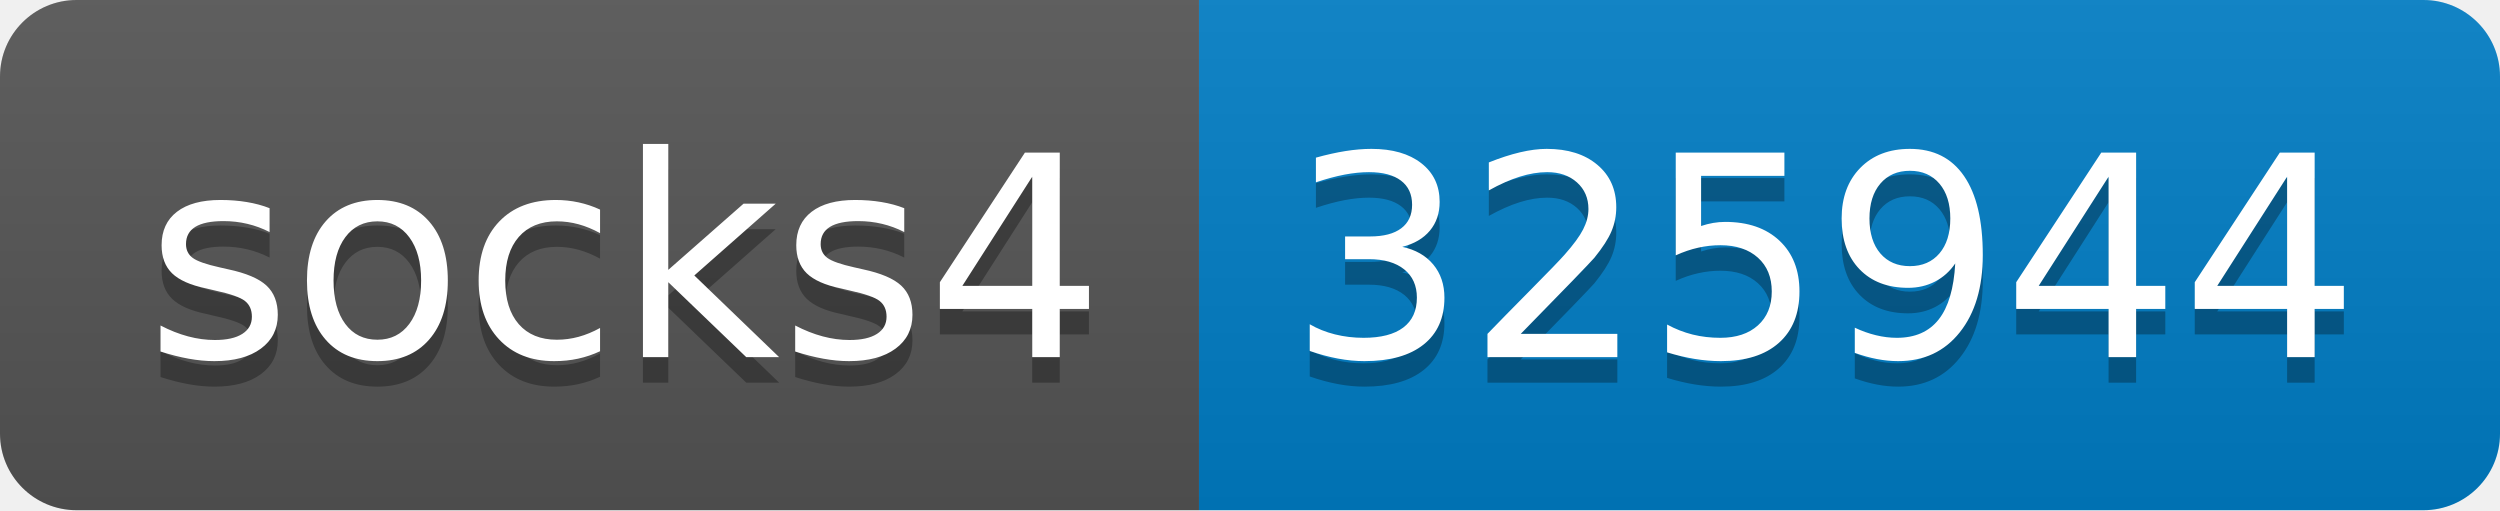
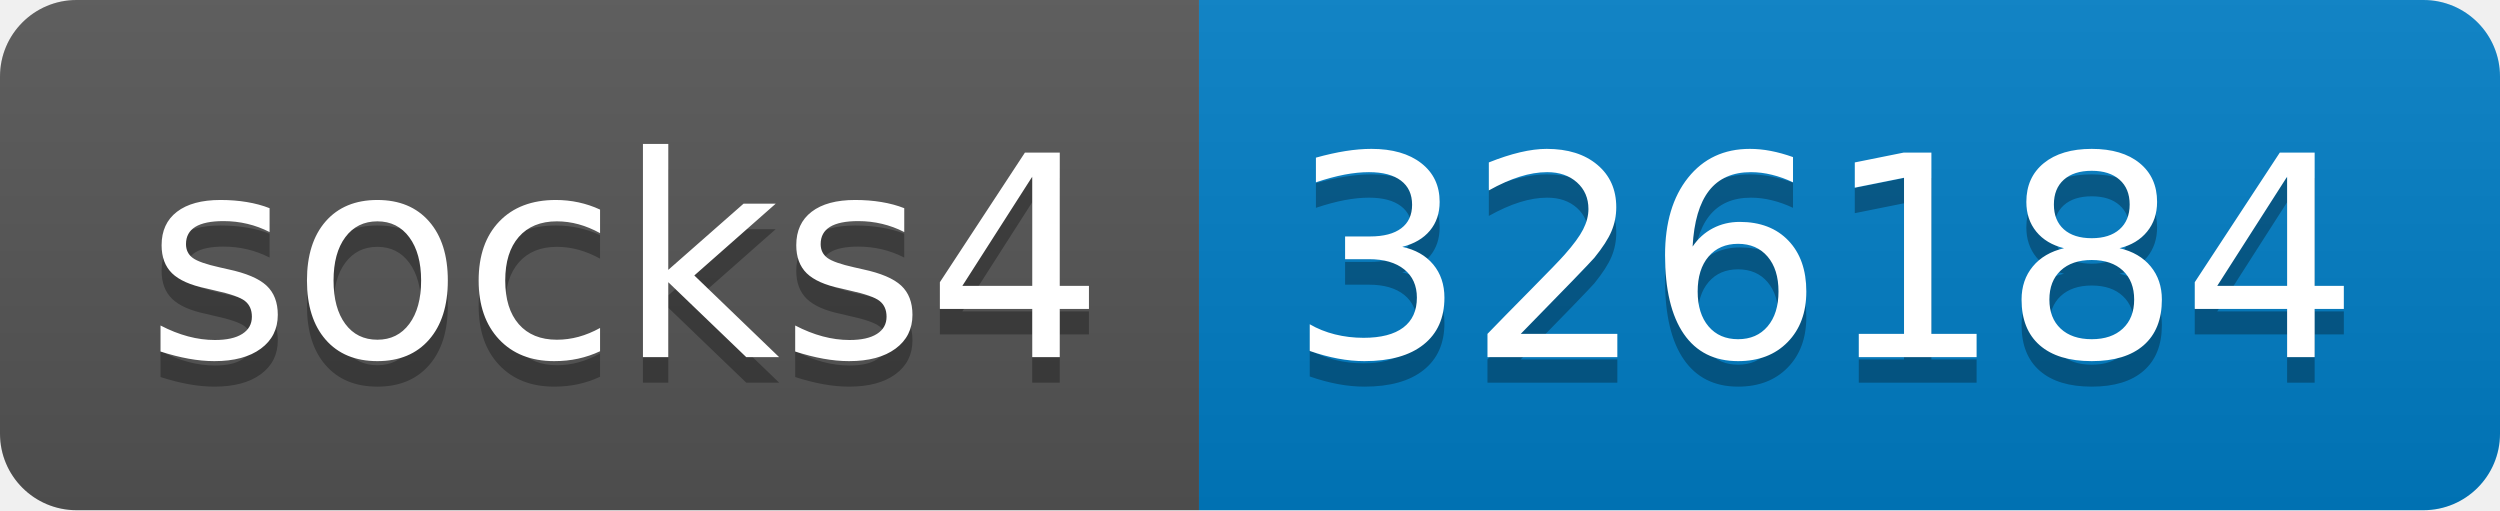
- <svg xmlns="http://www.w3.org/2000/svg" width="98" height="20" role="img" aria-label="socks4: 325944">
+ <svg xmlns="http://www.w3.org/2000/svg" width="98" height="20" role="img" aria-label="socks4: 326184">
  <linearGradient id="s" x2="0" y2="100%">
    <stop offset="0" stop-color="#bbb" stop-opacity=".1" />
    <stop offset="1" stop-opacity=".1" />
  </linearGradient>
  <clipPath id="r">
    <rect width="98" height="20" rx="3" fill="#fff" />
  </clipPath>
  <g clip-path="url(#r)">
    <rect width="47" height="20" fill="#555" />
    <rect x="47" width="51" height="20" fill="#007ec6" />
    <rect width="98" height="20" fill="url(#s)" />
  </g>
  <g fill="#fff" text-anchor="middle" font-family="Verdana,Geneva,DejaVu Sans,sans-serif" text-rendering="geometricPrecision" font-size="110">
    <text aria-hidden="true" x="245" y="150" fill="#010101" fill-opacity=".3" transform="scale(.1)" textLength="370">socks4</text>
    <text x="245" y="140" transform="scale(.1)" fill="#fff" textLength="370">socks4</text>
-     <text aria-hidden="true" x="715" y="150" fill="#010101" fill-opacity=".3" transform="scale(.1)" textLength="410">325944</text>
-     <text x="715" y="140" transform="scale(.1)" fill="#fff" textLength="410">325944</text>
+     <text aria-hidden="true" x="715" y="150" fill="#010101" fill-opacity=".3" transform="scale(.1)" textLength="410">326184</text>
+     <text x="715" y="140" transform="scale(.1)" fill="#fff" textLength="410">326184</text>
  </g>
</svg>
